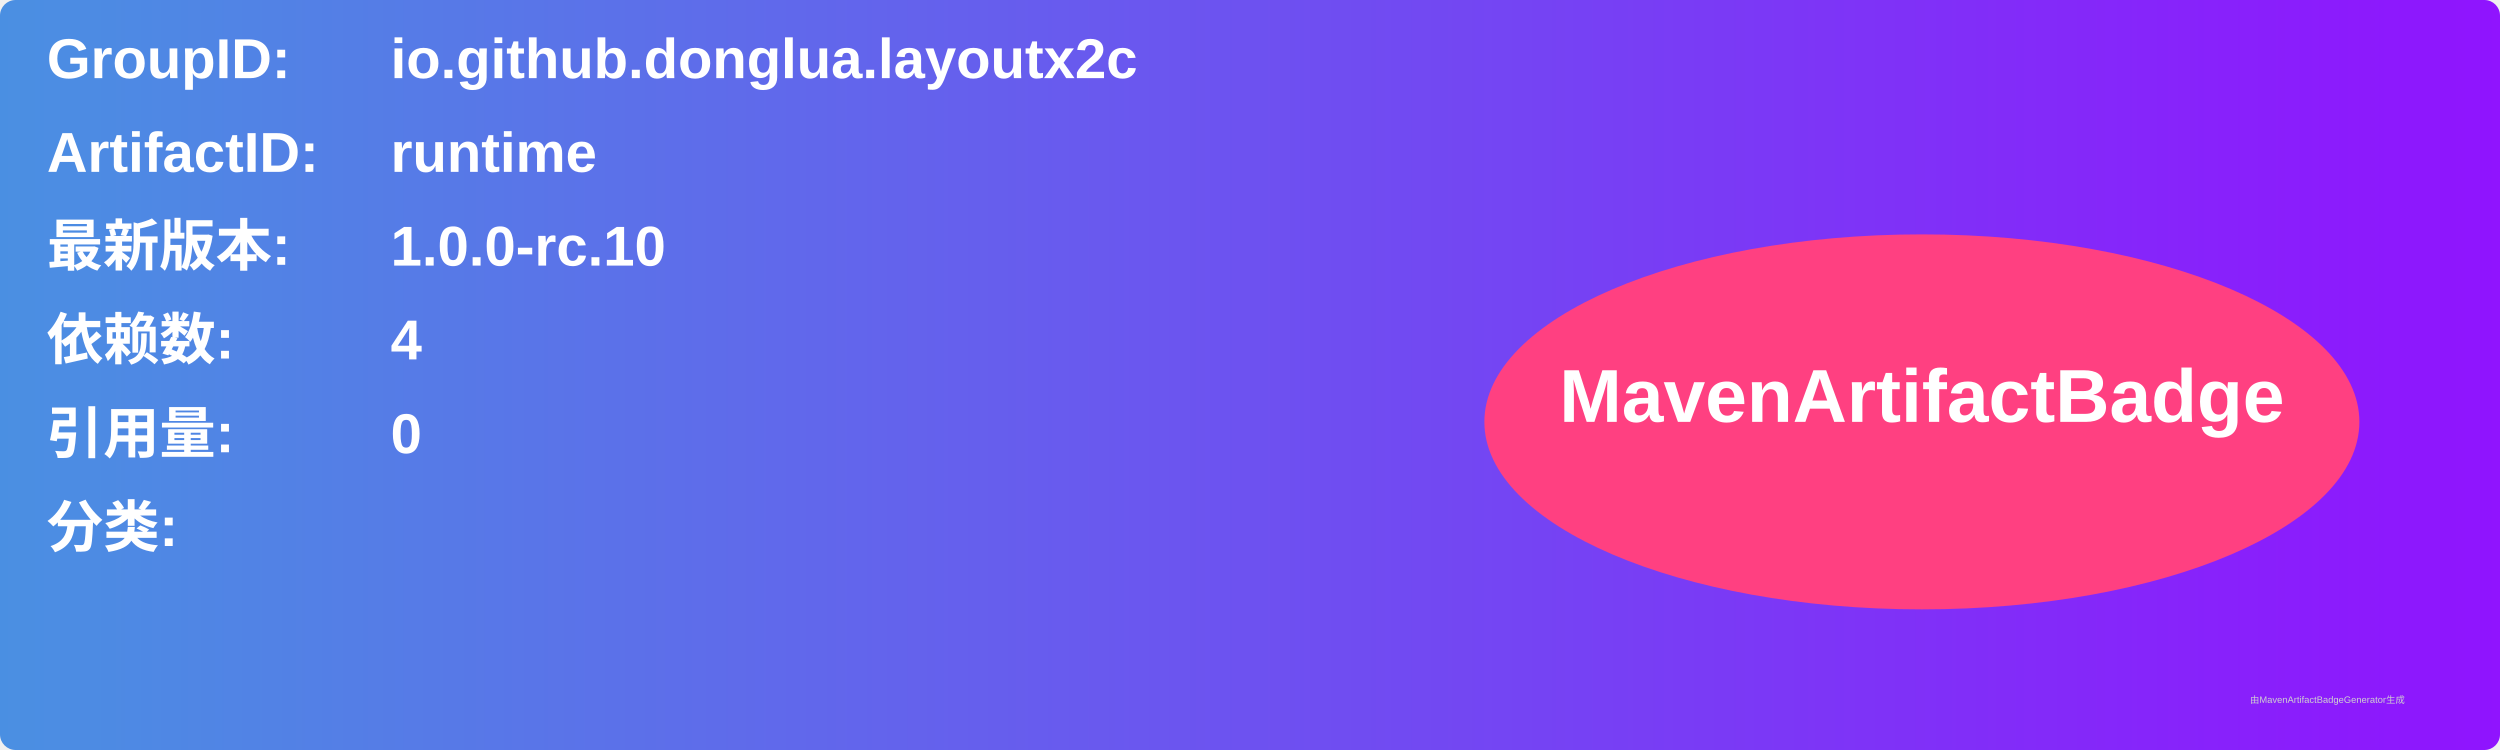
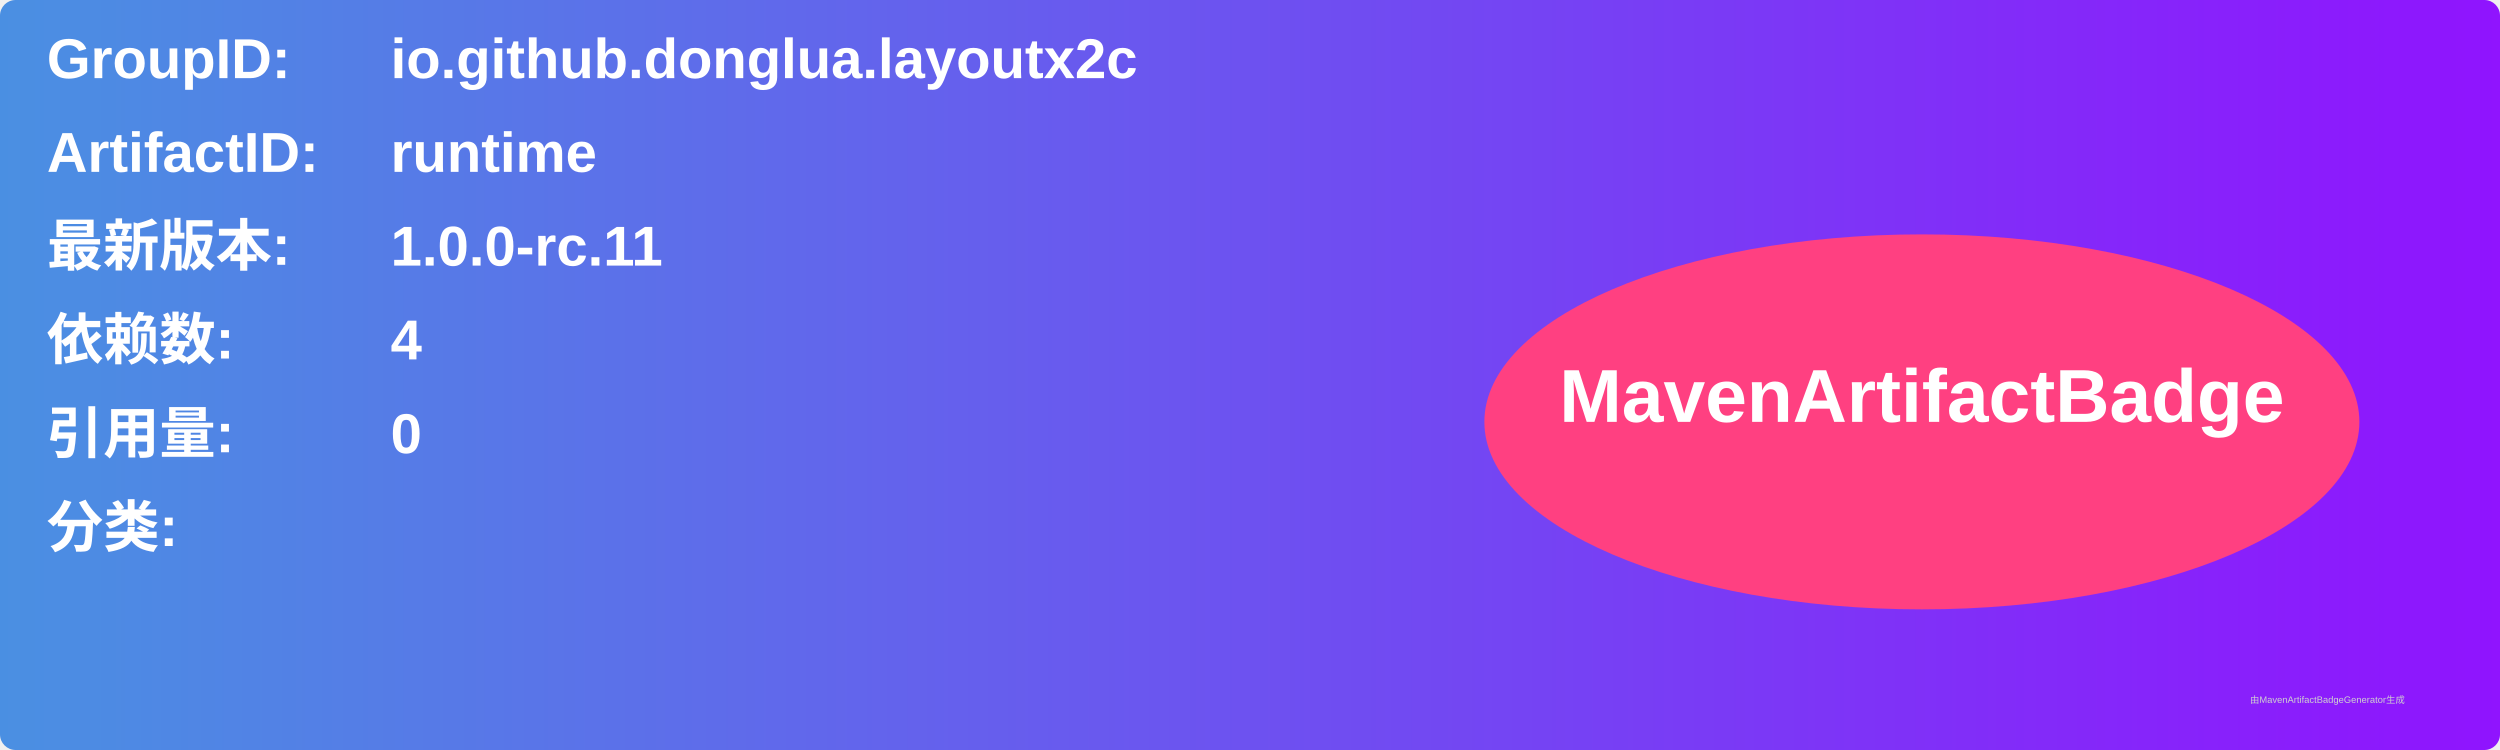
<svg xmlns="http://www.w3.org/2000/svg" width="800" height="240" viewBox="0 0 800 240">
  <linearGradient id="grad" x1="0%" y1="0%" x2="100%" y2="0%">
    <stop offset="0%" stop-color="#4a90e2" />
    <stop offset="100%" stop-color="#9013fe" />
  </linearGradient>
  <rect width="100%" height="100%" rx="5" ry="5" fill="url(#grad)" />
  <g transform="translate(15, 15)">
    <text x="0" y="10" font-family="Arial" font-size="18" fill="white" font-weight="bold" width="260">GroupID:</text>
    <text x="110" y="10" font-family="Arial" font-size="18" fill="white" font-weight="bold" width="460">io.github.donglua.layoutx2c</text>
    <text x="0" y="40" font-family="Arial" font-size="18" fill="white" font-weight="bold" width="260">ArtifactID:</text>
    <text x="110" y="40" font-family="Arial" font-size="18" fill="white" font-weight="bold" width="460">runtime</text>
    <text x="0" y="70" font-family="Arial" font-size="18" fill="white" font-weight="bold">最新版本:</text>
    <text x="110" y="70" font-family="Arial" font-size="18" fill="white" font-weight="bold">
-       <tspan font-weight="bold">1.0.0-rc.10</tspan>
+       <tspan font-weight="bold">1.0.0-rc.11</tspan>
    </text>
    <text x="0" y="100" font-family="Arial" font-size="18" fill="white" font-weight="bold">依赖数: </text>
    <text x="110" y="100" font-family="Arial" font-size="18" fill="white">
      <tspan font-weight="bold">4</tspan>
    </text>
    <text x="0" y="130" font-family="Arial" font-size="18" fill="white" font-weight="bold">引用量: </text>
    <text x="110" y="130" font-family="Arial" font-size="18" fill="white">
      <tspan font-weight="bold">0</tspan>
    </text>
    <text x="0" y="160" font-family="Arial" font-size="18" fill="white" font-weight="bold">分类:</text>
    <text x="10" y="190" font-family="Arial" font-size="10" fill="white">
      <tspan font-weight="bold" />
    </text>
    <ellipse cx="600" cy="120" rx="140" ry="60" fill="#ff4081" />
    <text x="600" y="120" text-anchor="middle" font-family="Arial" font-size="24" fill="white" font-weight="bold">MavenArtifactBadge</text>
  </g>
  <text x="720" y="225" font-family="Arial" font-size="3" fill="#d0d0d0">由MavenArtifactBadgeGenerator生成</text>
</svg>
